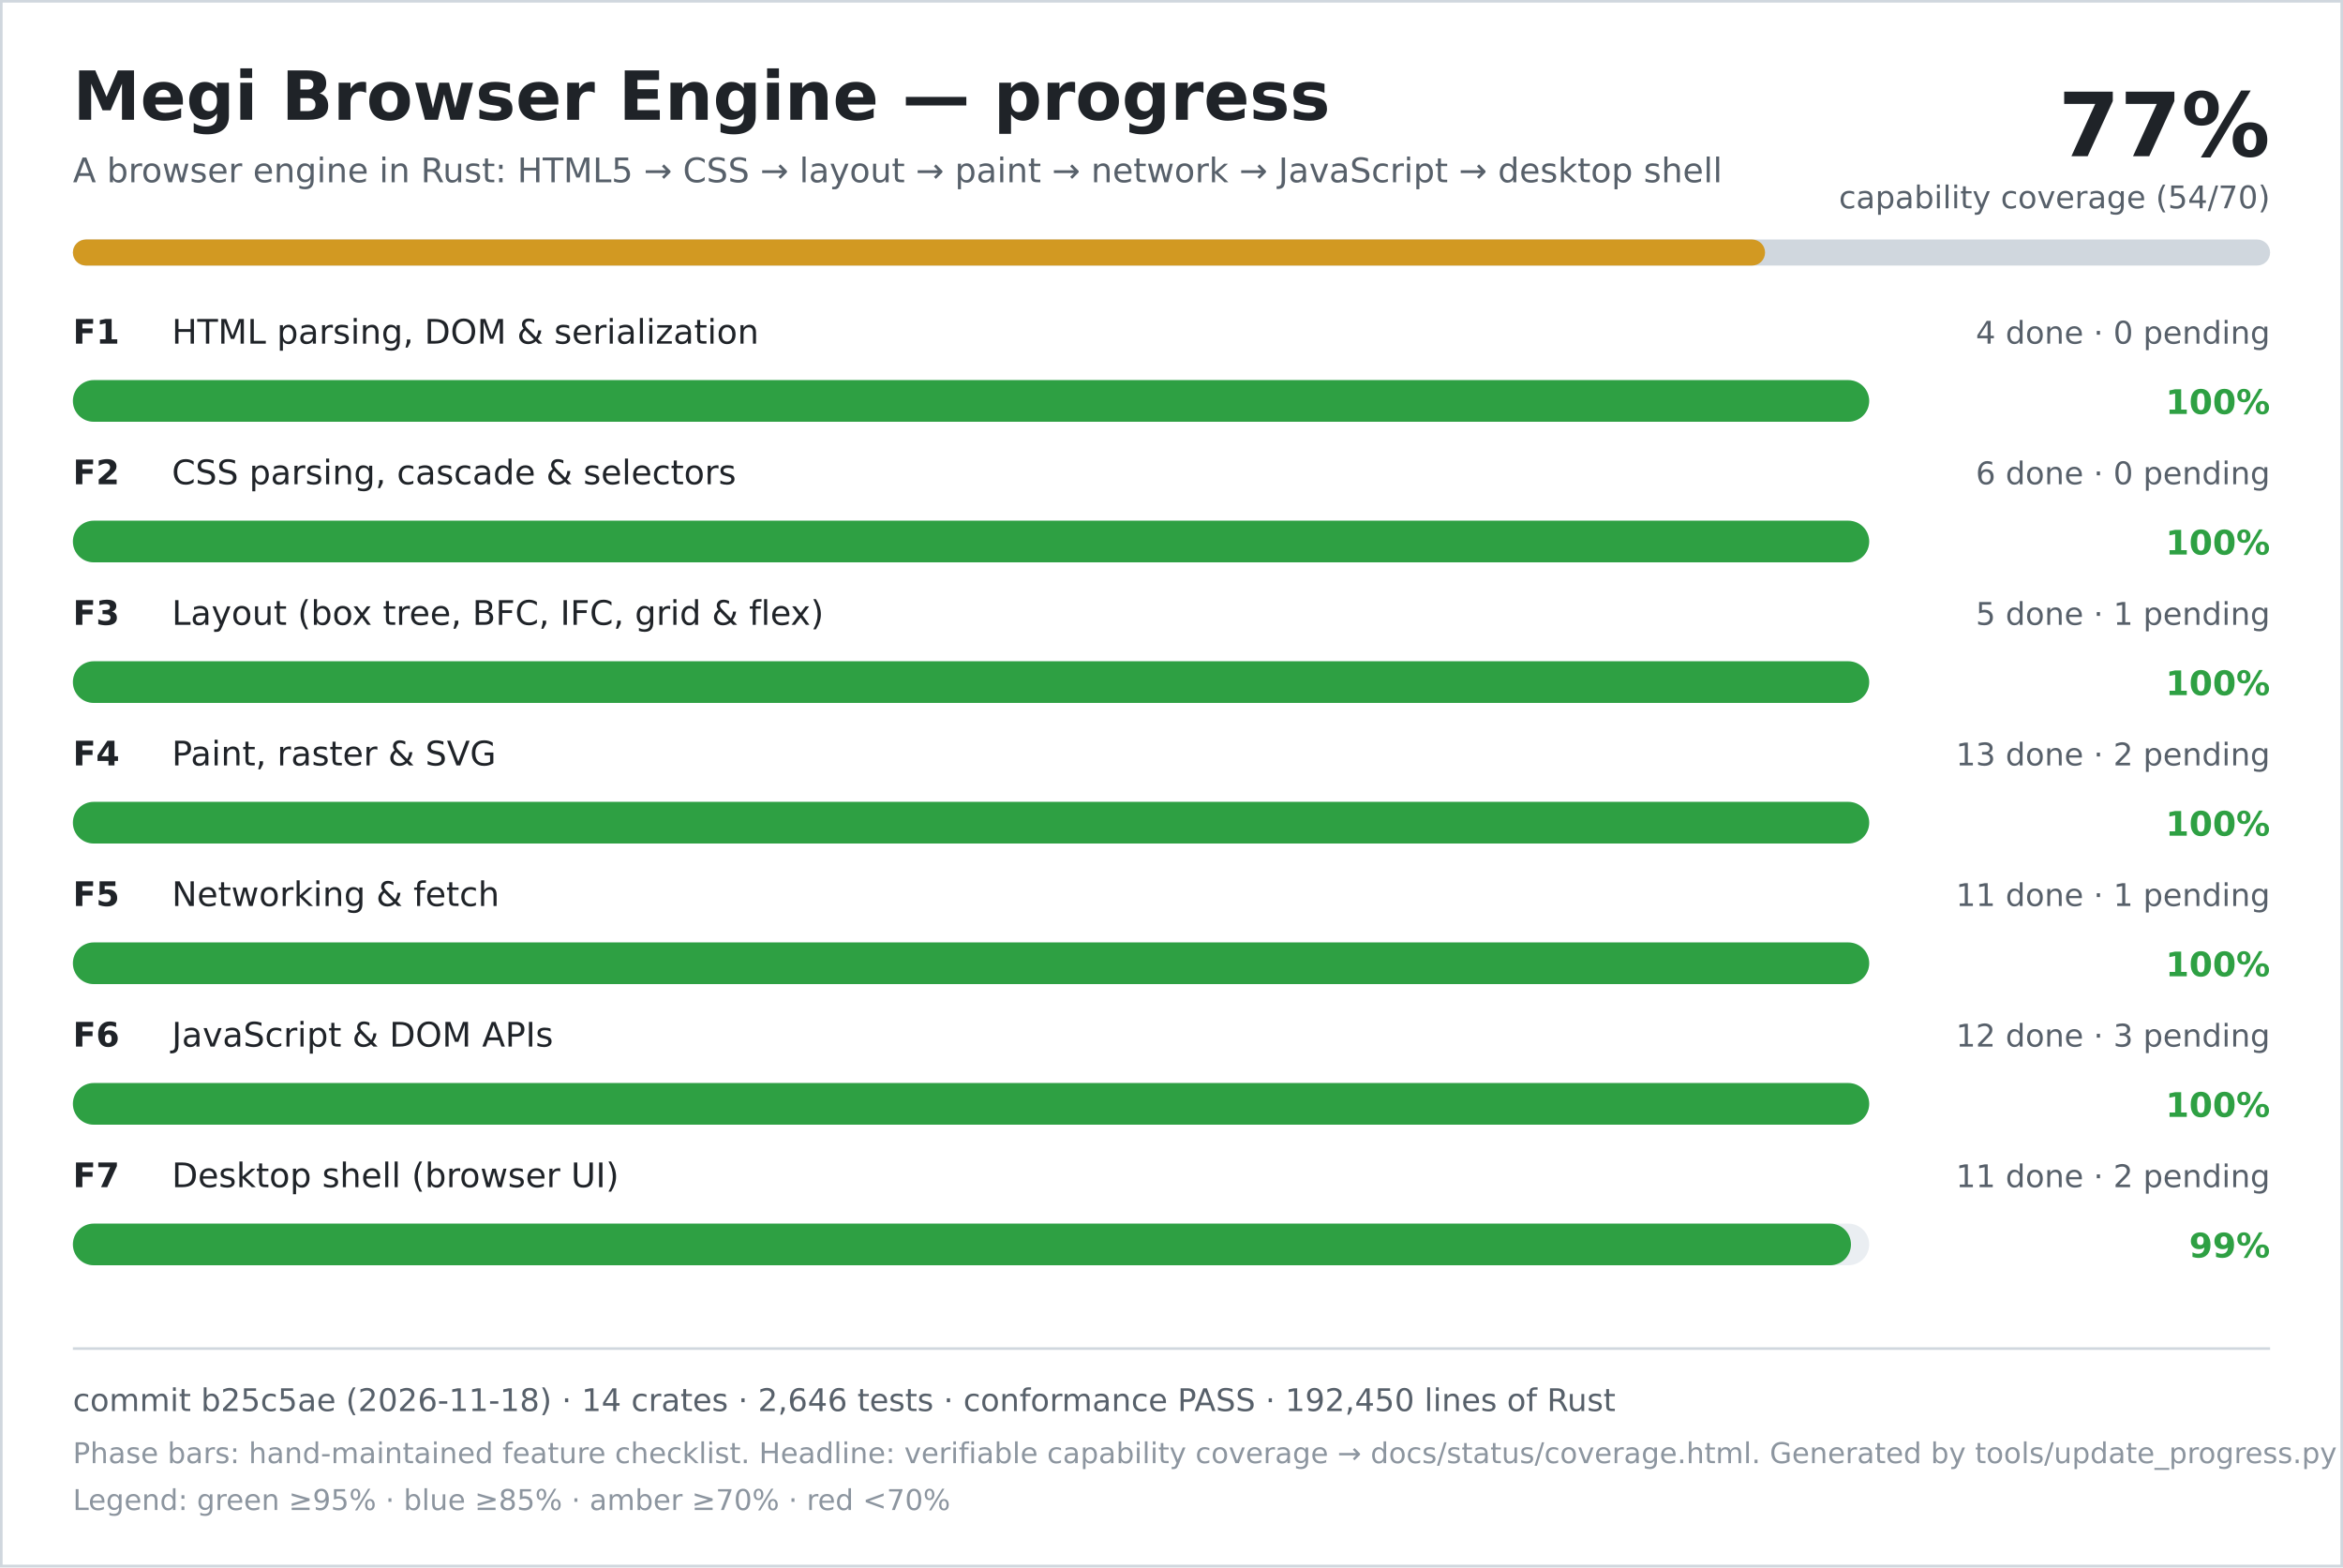
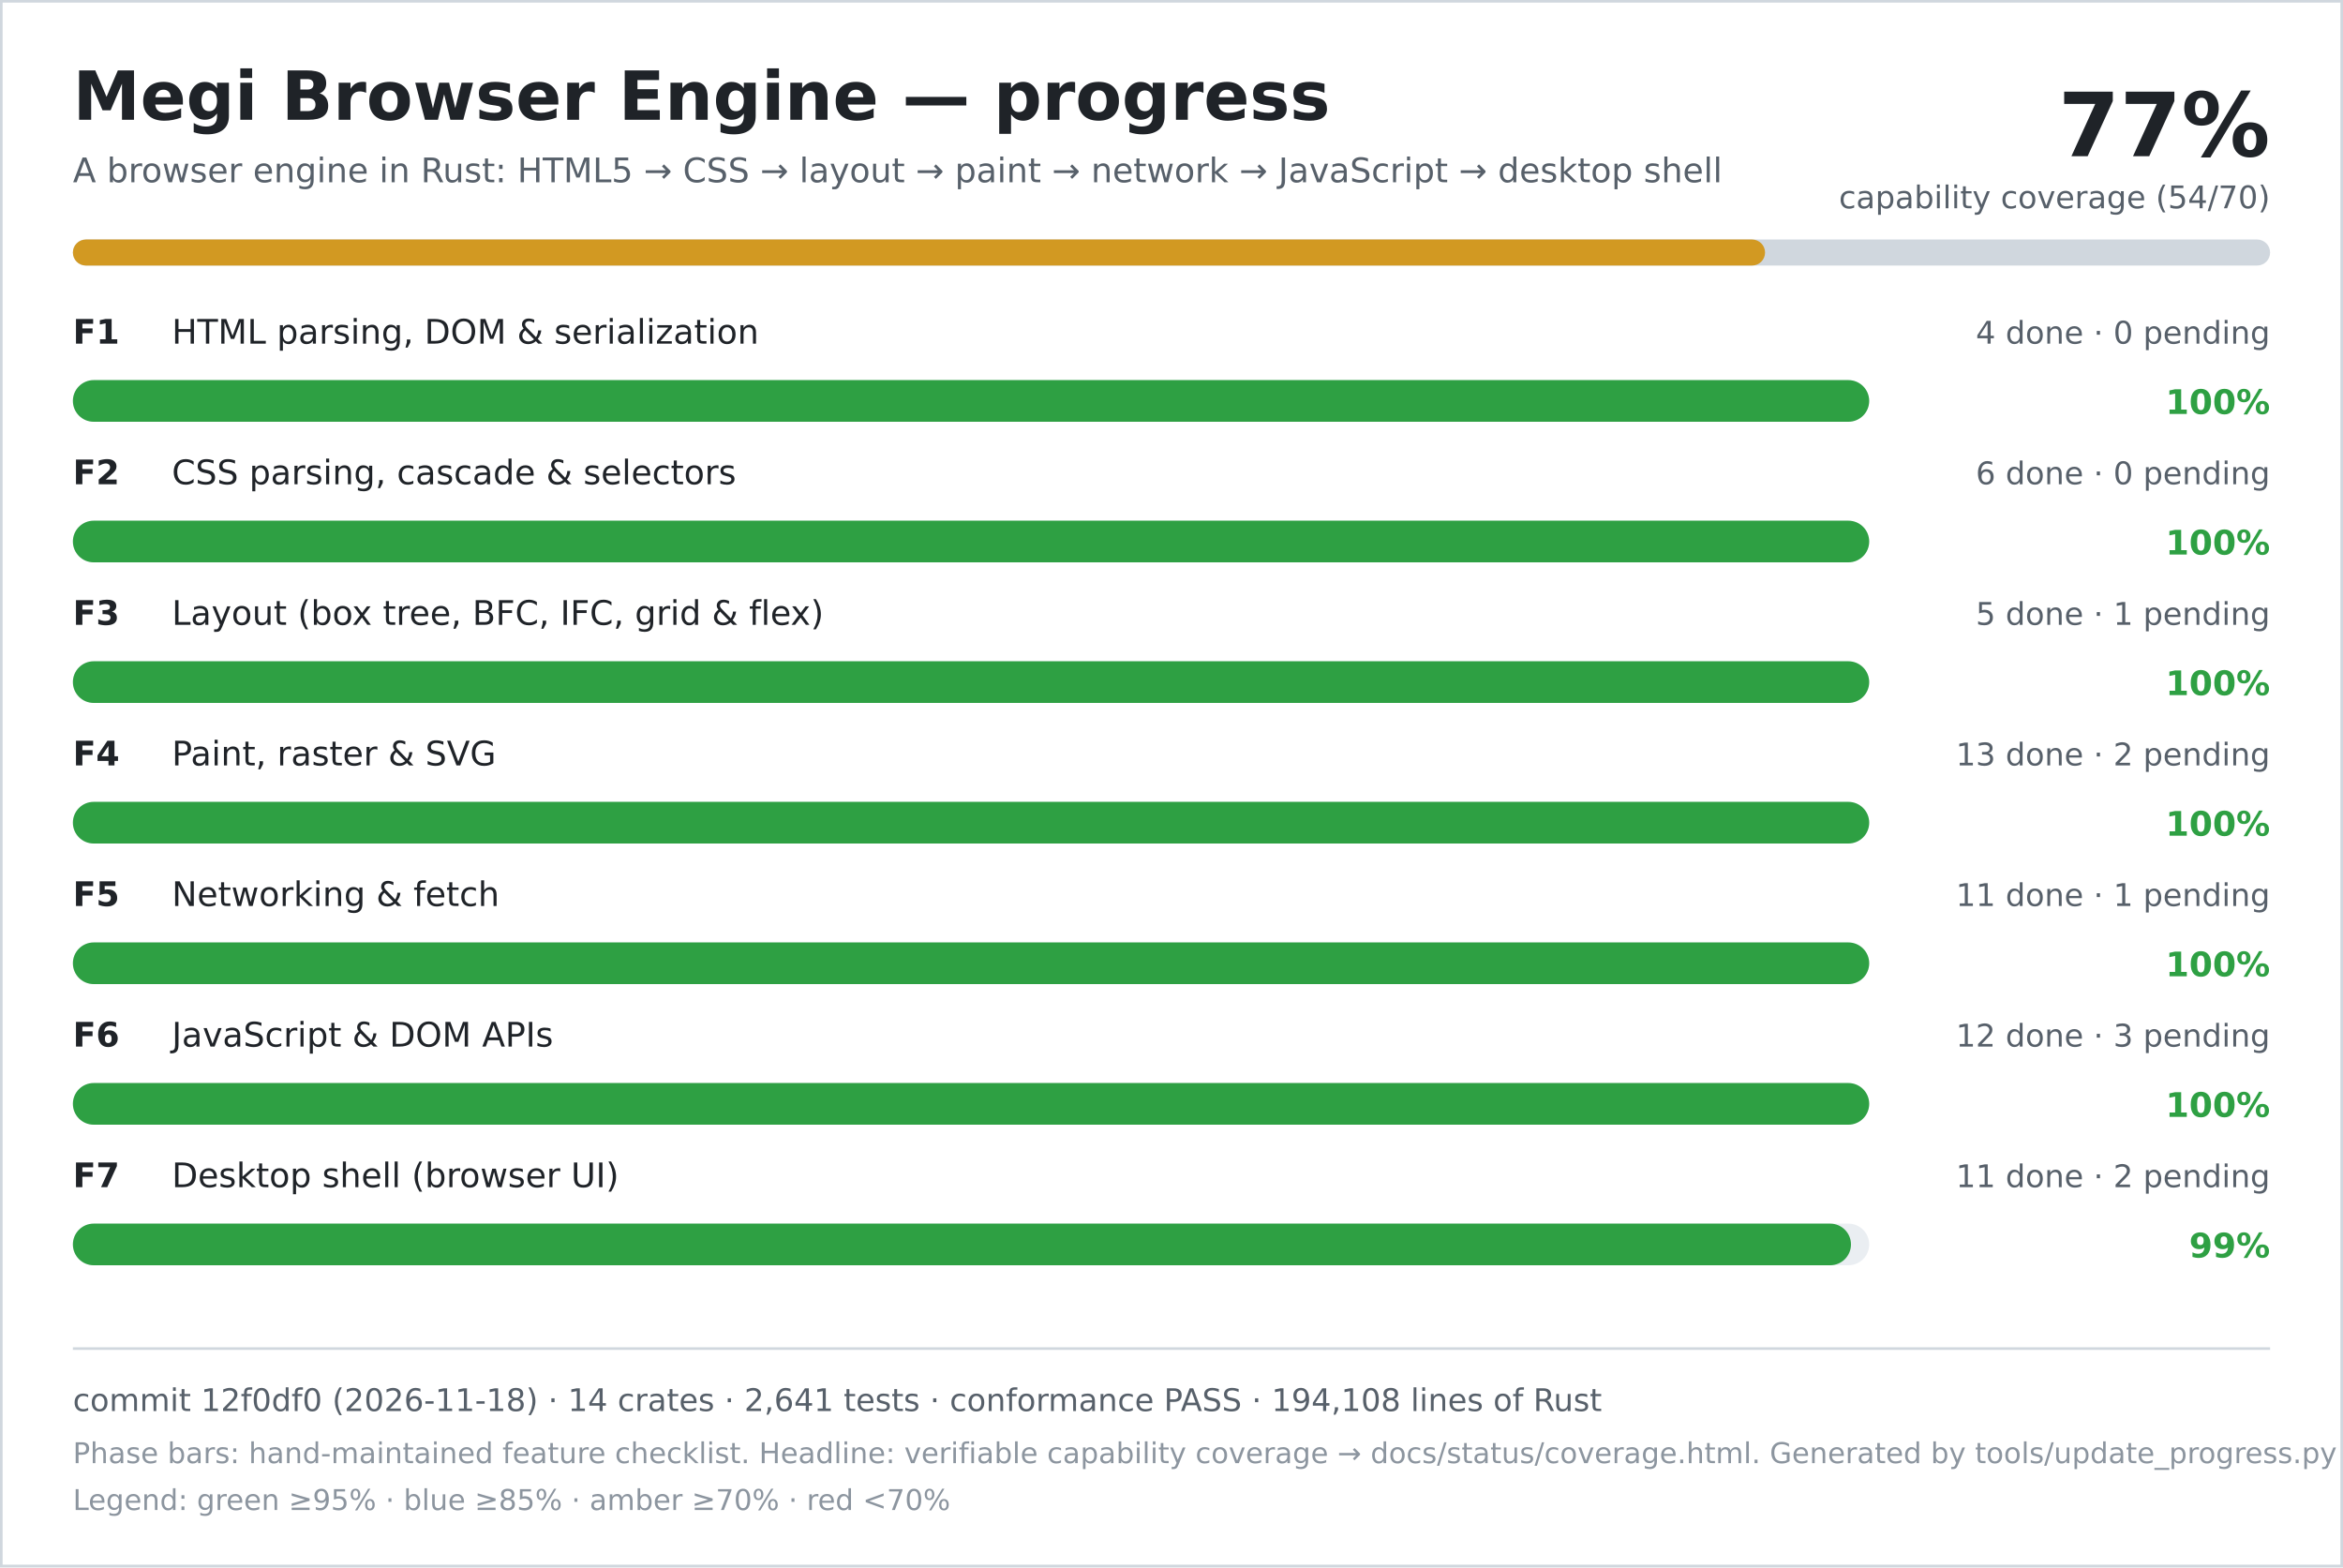
<svg xmlns="http://www.w3.org/2000/svg" width="900" height="602" viewBox="0 0 900 602" role="img" aria-labelledby="title desc">
  <rect width="900" height="602" fill="#ffffff" />
  <rect x="0.5" y="0.5" width="899" height="601" fill="none" stroke="#d0d7de" />
  <text x="28" y="46" font-family="DejaVu Sans, Verdana, sans-serif" font-size="26" font-weight="700" fill="#1f2328">Megi Browser Engine — progress</text>
  <text x="28" y="70" font-family="DejaVu Sans, Verdana, sans-serif" font-size="13" fill="#57606a">A browser engine in Rust: HTML5 → CSS → layout → paint → network → JavaScript → desktop shell</text>
  <text x="872" y="60" text-anchor="end" font-family="DejaVu Sans, Verdana, sans-serif" font-size="34" font-weight="700" fill="#1f2328">77%</text>
  <text x="872" y="80" text-anchor="end" font-family="DejaVu Sans, Verdana, sans-serif" font-size="12" fill="#57606a">capability coverage (54/70)</text>
  <rect x="28" y="92" width="844" height="10" rx="5" fill="#d0d7de" />
  <rect x="28" y="92" width="650" height="10" rx="5" fill="#d29922" />
  <text x="28" y="132" font-family="DejaVu Sans, Verdana, sans-serif" font-size="13" font-weight="700" fill="#1f2328">F1</text>
  <text x="66" y="132" font-family="DejaVu Sans, Verdana, sans-serif" font-size="13" fill="#1f2328">HTML parsing, DOM &amp; serialization</text>
  <text x="872" y="132" text-anchor="end" font-family="DejaVu Sans, Verdana, sans-serif" font-size="12" fill="#57606a">4 done · 0 pending</text>
  <rect x="28" y="146" width="690" height="16" rx="8" fill="#eaeef2" />
  <rect x="28" y="146" width="690" height="16" rx="8" fill="#2ea043" />
  <text x="872" y="159" text-anchor="end" font-family="DejaVu Sans, Verdana, sans-serif" font-size="13" font-weight="700" fill="#2ea043">100%</text>
  <text x="28" y="186" font-family="DejaVu Sans, Verdana, sans-serif" font-size="13" font-weight="700" fill="#1f2328">F2</text>
  <text x="66" y="186" font-family="DejaVu Sans, Verdana, sans-serif" font-size="13" fill="#1f2328">CSS parsing, cascade &amp; selectors</text>
  <text x="872" y="186" text-anchor="end" font-family="DejaVu Sans, Verdana, sans-serif" font-size="12" fill="#57606a">6 done · 0 pending</text>
  <rect x="28" y="200" width="690" height="16" rx="8" fill="#eaeef2" />
  <rect x="28" y="200" width="690" height="16" rx="8" fill="#2ea043" />
  <text x="872" y="213" text-anchor="end" font-family="DejaVu Sans, Verdana, sans-serif" font-size="13" font-weight="700" fill="#2ea043">100%</text>
  <text x="28" y="240" font-family="DejaVu Sans, Verdana, sans-serif" font-size="13" font-weight="700" fill="#1f2328">F3</text>
  <text x="66" y="240" font-family="DejaVu Sans, Verdana, sans-serif" font-size="13" fill="#1f2328">Layout (box tree, BFC, IFC, grid &amp; flex)</text>
  <text x="872" y="240" text-anchor="end" font-family="DejaVu Sans, Verdana, sans-serif" font-size="12" fill="#57606a">5 done · 1 pending</text>
  <rect x="28" y="254" width="690" height="16" rx="8" fill="#eaeef2" />
  <rect x="28" y="254" width="690" height="16" rx="8" fill="#2ea043" />
  <text x="872" y="267" text-anchor="end" font-family="DejaVu Sans, Verdana, sans-serif" font-size="13" font-weight="700" fill="#2ea043">100%</text>
  <text x="28" y="294" font-family="DejaVu Sans, Verdana, sans-serif" font-size="13" font-weight="700" fill="#1f2328">F4</text>
  <text x="66" y="294" font-family="DejaVu Sans, Verdana, sans-serif" font-size="13" fill="#1f2328">Paint, raster &amp; SVG</text>
  <text x="872" y="294" text-anchor="end" font-family="DejaVu Sans, Verdana, sans-serif" font-size="12" fill="#57606a">13 done · 2 pending</text>
  <rect x="28" y="308" width="690" height="16" rx="8" fill="#eaeef2" />
  <rect x="28" y="308" width="690" height="16" rx="8" fill="#2ea043" />
  <text x="872" y="321" text-anchor="end" font-family="DejaVu Sans, Verdana, sans-serif" font-size="13" font-weight="700" fill="#2ea043">100%</text>
  <text x="28" y="348" font-family="DejaVu Sans, Verdana, sans-serif" font-size="13" font-weight="700" fill="#1f2328">F5</text>
  <text x="66" y="348" font-family="DejaVu Sans, Verdana, sans-serif" font-size="13" fill="#1f2328">Networking &amp; fetch</text>
  <text x="872" y="348" text-anchor="end" font-family="DejaVu Sans, Verdana, sans-serif" font-size="12" fill="#57606a">11 done · 1 pending</text>
  <rect x="28" y="362" width="690" height="16" rx="8" fill="#eaeef2" />
  <rect x="28" y="362" width="690" height="16" rx="8" fill="#2ea043" />
  <text x="872" y="375" text-anchor="end" font-family="DejaVu Sans, Verdana, sans-serif" font-size="13" font-weight="700" fill="#2ea043">100%</text>
  <text x="28" y="402" font-family="DejaVu Sans, Verdana, sans-serif" font-size="13" font-weight="700" fill="#1f2328">F6</text>
  <text x="66" y="402" font-family="DejaVu Sans, Verdana, sans-serif" font-size="13" fill="#1f2328">JavaScript &amp; DOM APIs</text>
  <text x="872" y="402" text-anchor="end" font-family="DejaVu Sans, Verdana, sans-serif" font-size="12" fill="#57606a">12 done · 3 pending</text>
  <rect x="28" y="416" width="690" height="16" rx="8" fill="#eaeef2" />
  <rect x="28" y="416" width="690" height="16" rx="8" fill="#2ea043" />
  <text x="872" y="429" text-anchor="end" font-family="DejaVu Sans, Verdana, sans-serif" font-size="13" font-weight="700" fill="#2ea043">100%</text>
  <text x="28" y="456" font-family="DejaVu Sans, Verdana, sans-serif" font-size="13" font-weight="700" fill="#1f2328">F7</text>
  <text x="66" y="456" font-family="DejaVu Sans, Verdana, sans-serif" font-size="13" fill="#1f2328">Desktop shell (browser UI)</text>
  <text x="872" y="456" text-anchor="end" font-family="DejaVu Sans, Verdana, sans-serif" font-size="12" fill="#57606a">11 done · 2 pending</text>
  <rect x="28" y="470" width="690" height="16" rx="8" fill="#eaeef2" />
  <rect x="28" y="470" width="683" height="16" rx="8" fill="#2ea043" />
  <text x="872" y="483" text-anchor="end" font-family="DejaVu Sans, Verdana, sans-serif" font-size="13" font-weight="700" fill="#2ea043">99%</text>
  <line x1="28" y1="518" x2="872" y2="518" stroke="#d0d7de" />
-   <text x="28" y="542" font-family="DejaVu Sans, Verdana, sans-serif" font-size="12" fill="#57606a">commit b25c5ae (2026-11-18) · 14 crates · 2,646 tests · conformance PASS · 192,450 lines of Rust</text>
+   <text x="28" y="542" font-family="DejaVu Sans, Verdana, sans-serif" font-size="12" fill="#57606a">commit 12f0df0 (2026-11-18) · 14 crates · 2,641 tests · conformance PASS · 194,108 lines of Rust</text>
  <text x="28" y="562" font-family="DejaVu Sans, Verdana, sans-serif" font-size="11" fill="#8c959f">Phase bars: hand-maintained feature checklist. Headline: verifiable capability coverage → docs/status/coverage.html. Generated by tools/update_progress.py — do not edit.</text>
  <text x="28" y="580" font-family="DejaVu Sans, Verdana, sans-serif" font-size="11" fill="#8c959f">Legend: green ≥95% · blue ≥85% · amber ≥70% · red &lt;70%</text>
</svg>
